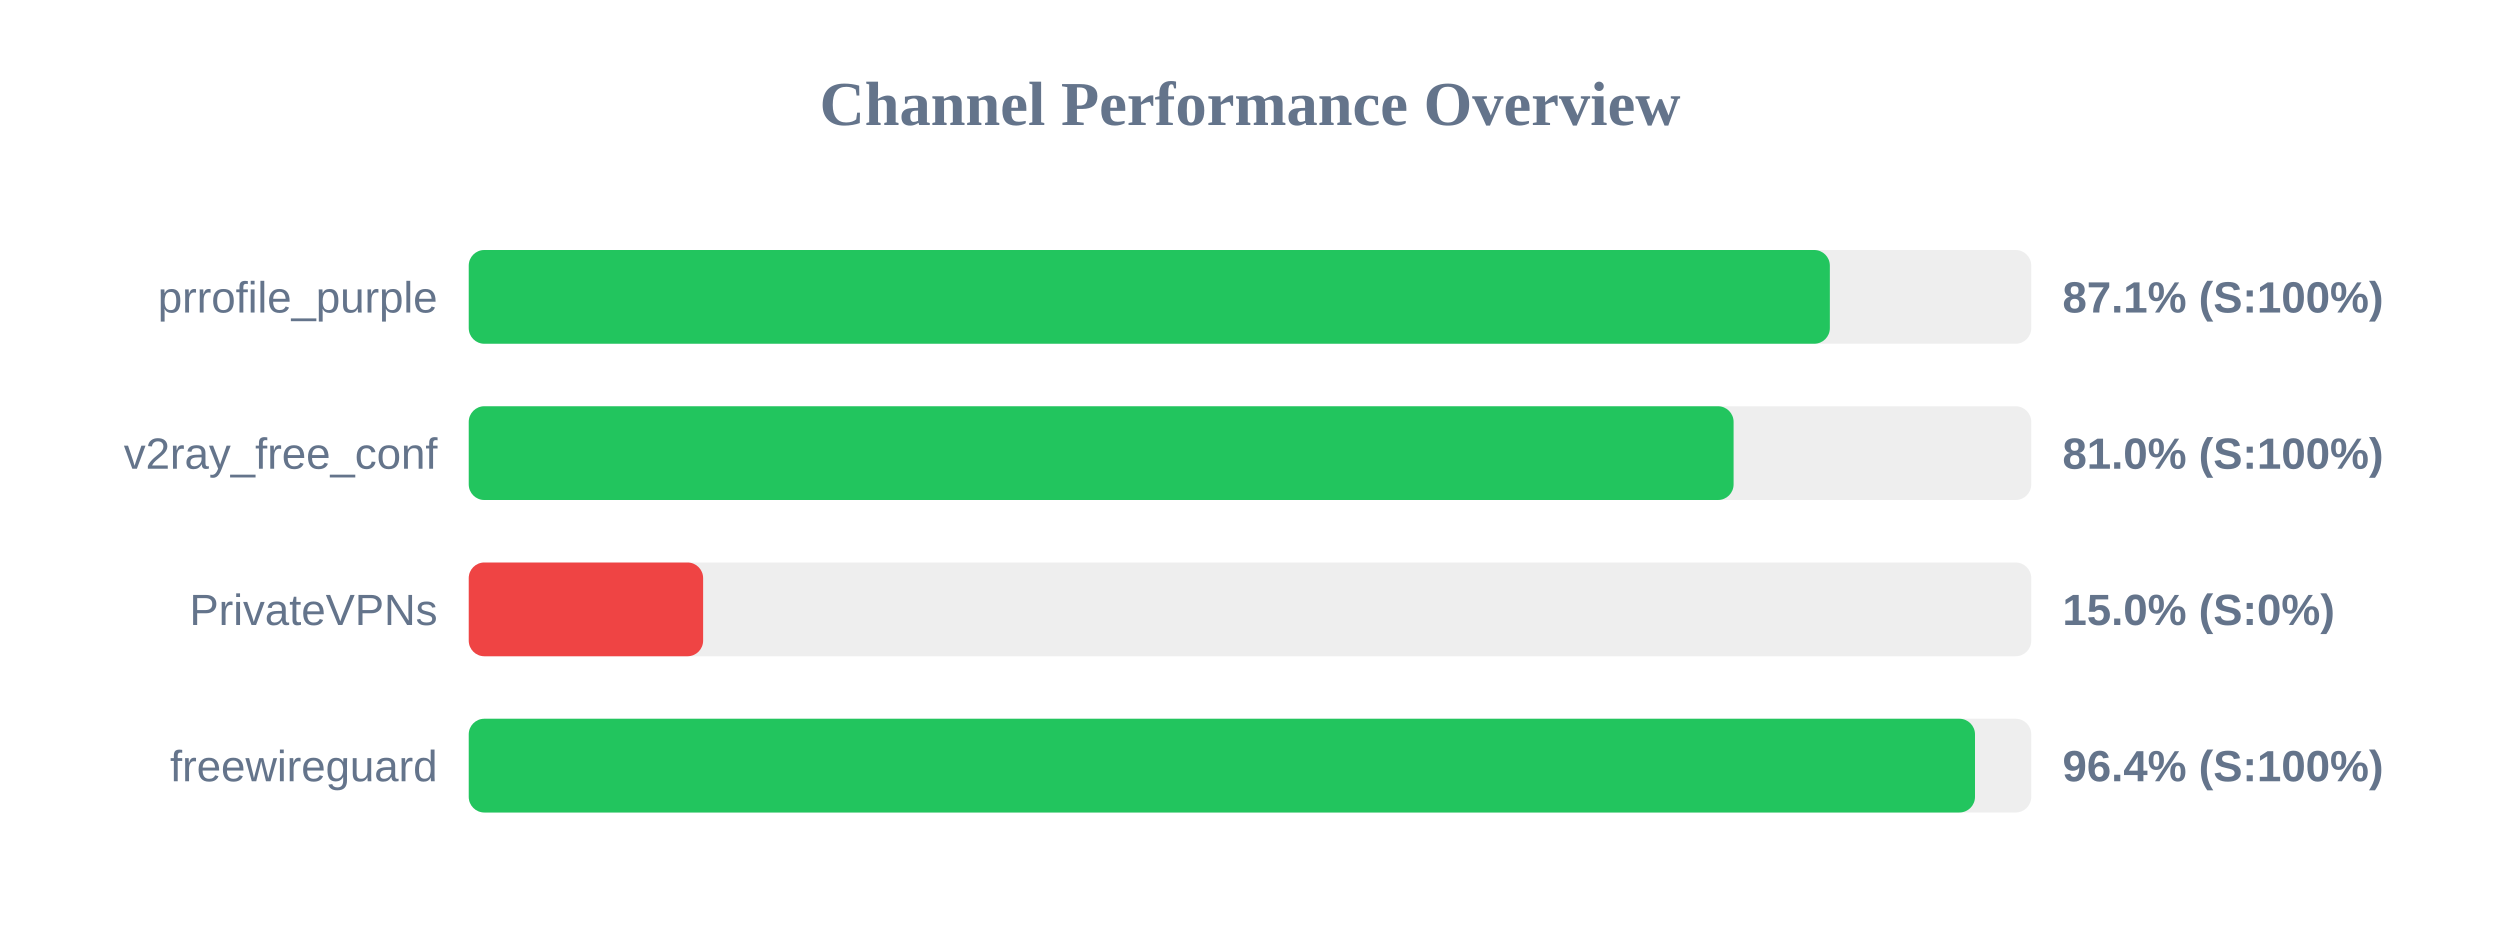
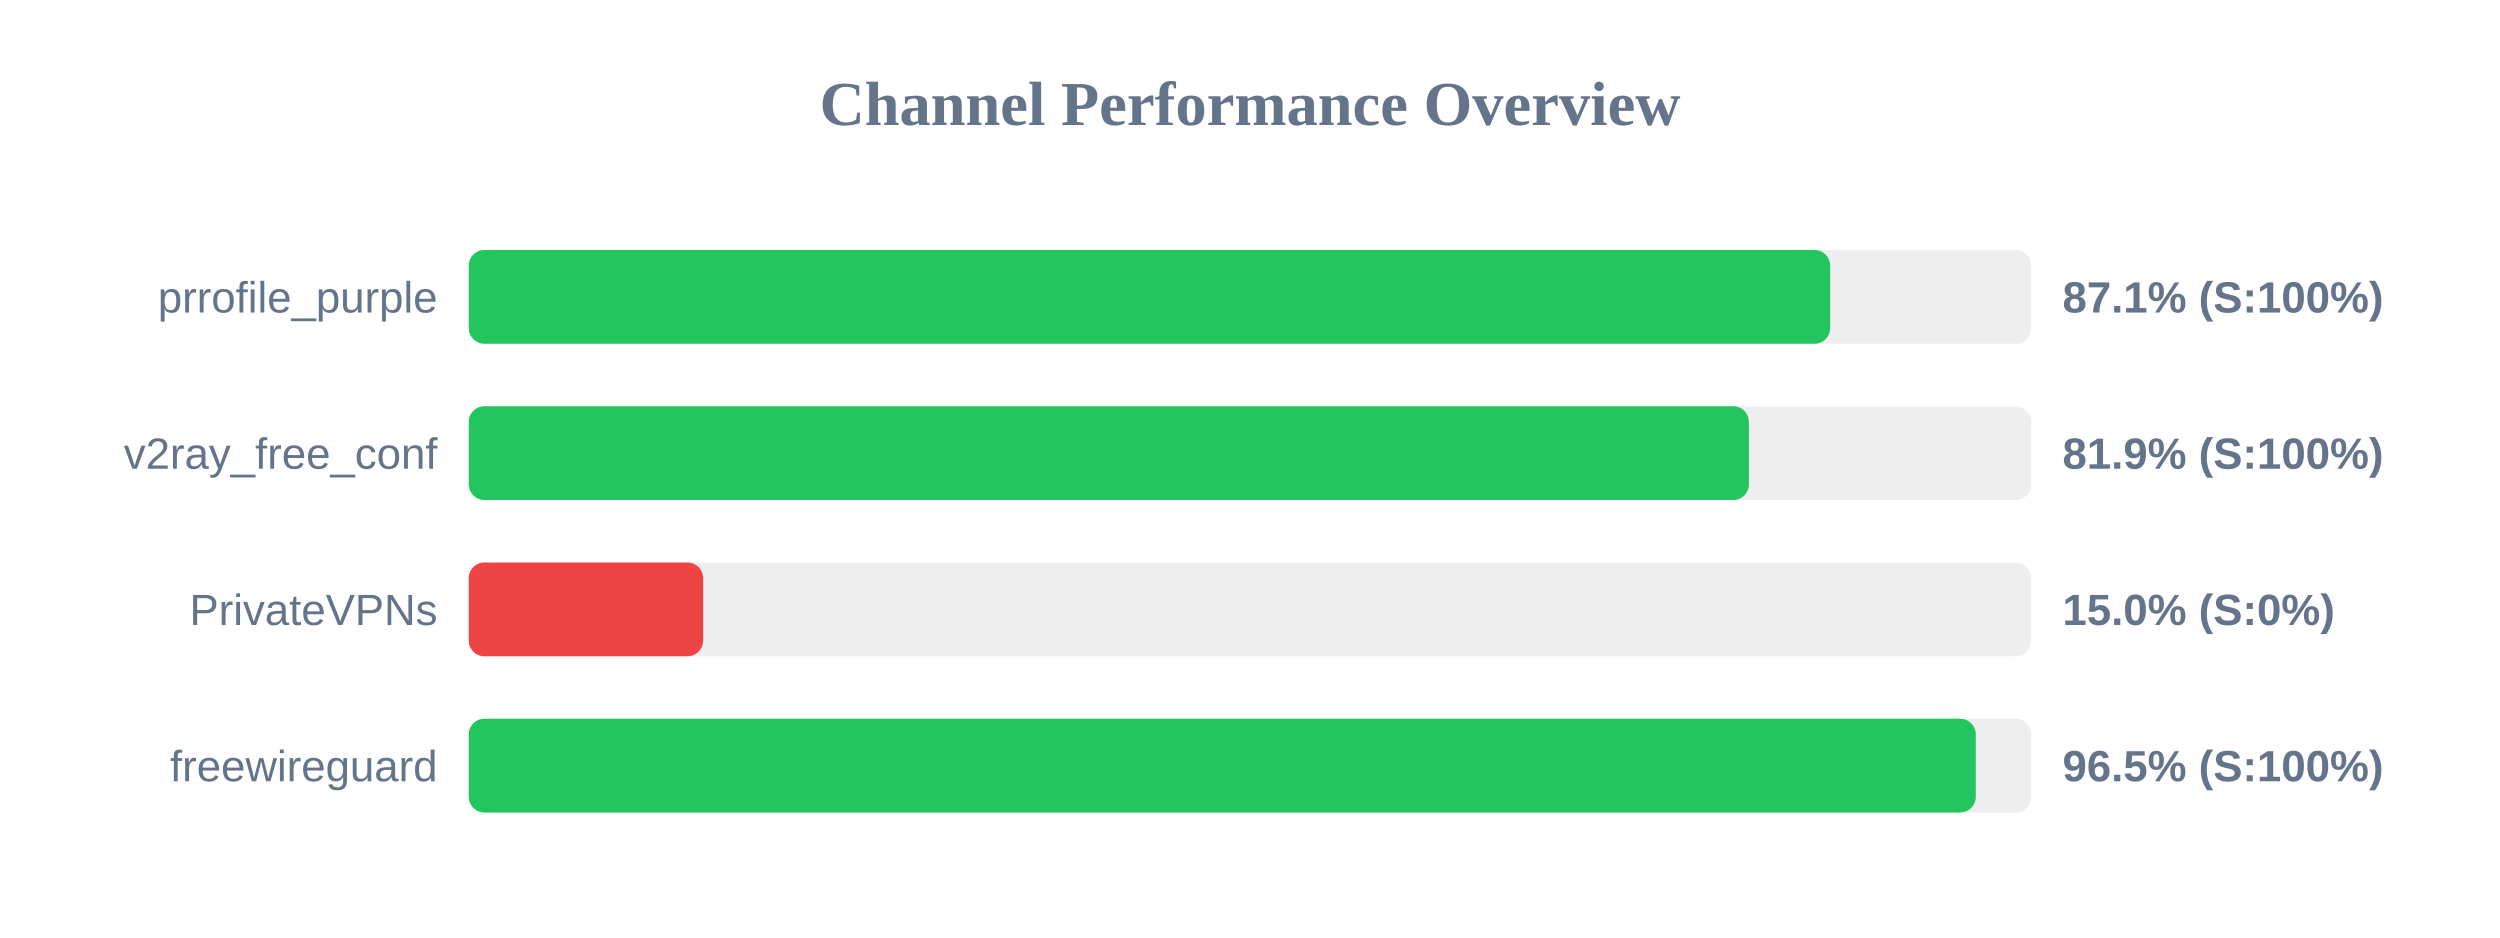
<svg xmlns="http://www.w3.org/2000/svg" width="800" height="300" version="1.1">
  <style>
        .row { font: 14px Arial; fill: #64748b; }
        .score { font: bold 14px Arial; fill: #64748b; }
    </style>
  <text x="400" y="40" text-anchor="middle" font-size="20px" font-weight="bold" fill="#64748b">Channel Performance Overview</text>
  <rect x="150" y="80" width="500" height="30" fill="#eee" rx="5" />
-   <rect x="150" y="80" width="435.55" height="30" fill="#22c55e" rx="5" />
+   <rect x="150" y="80" width="435.65" height="30" fill="#22c55e" rx="5" />
  <text x="140" y="100" text-anchor="end" class="row">prrofile_purple</text>
  <text x="660" y="100" text-anchor="start" class="score">87.1% (S:100%)</text>
  <rect x="150" y="130" width="500" height="30" fill="#eee" rx="5" />
-   <rect x="150" y="130" width="404.75" height="30" fill="#22c55e" rx="5" />
+   <rect x="150" y="130" width="409.65" height="30" fill="#22c55e" rx="5" />
  <text x="140" y="150" text-anchor="end" class="row">v2ray_free_conf</text>
-   <text x="660" y="150" text-anchor="start" class="score">81.0% (S:100%)</text>
+   <text x="660" y="150" text-anchor="start" class="score">81.9% (S:100%)</text>
  <rect x="150" y="180" width="500" height="30" fill="#eee" rx="5" />
  <rect x="150" y="180" width="75.0" height="30" fill="#ef4444" rx="5" />
  <text x="140" y="200" text-anchor="end" class="row">PrivateVPNs</text>
  <text x="660" y="200" text-anchor="start" class="score">15.0% (S:0%)</text>
  <rect x="150" y="230" width="500" height="30" fill="#eee" rx="5" />
-   <rect x="150" y="230" width="482.0" height="30" fill="#22c55e" rx="5" />
+   <rect x="150" y="230" width="482.25" height="30" fill="#22c55e" rx="5" />
  <text x="140" y="250" text-anchor="end" class="row">freewireguard</text>
-   <text x="660" y="250" text-anchor="start" class="score">96.4% (S:100%)</text>
+   <text x="660" y="250" text-anchor="start" class="score">96.5% (S:100%)</text>
</svg>
